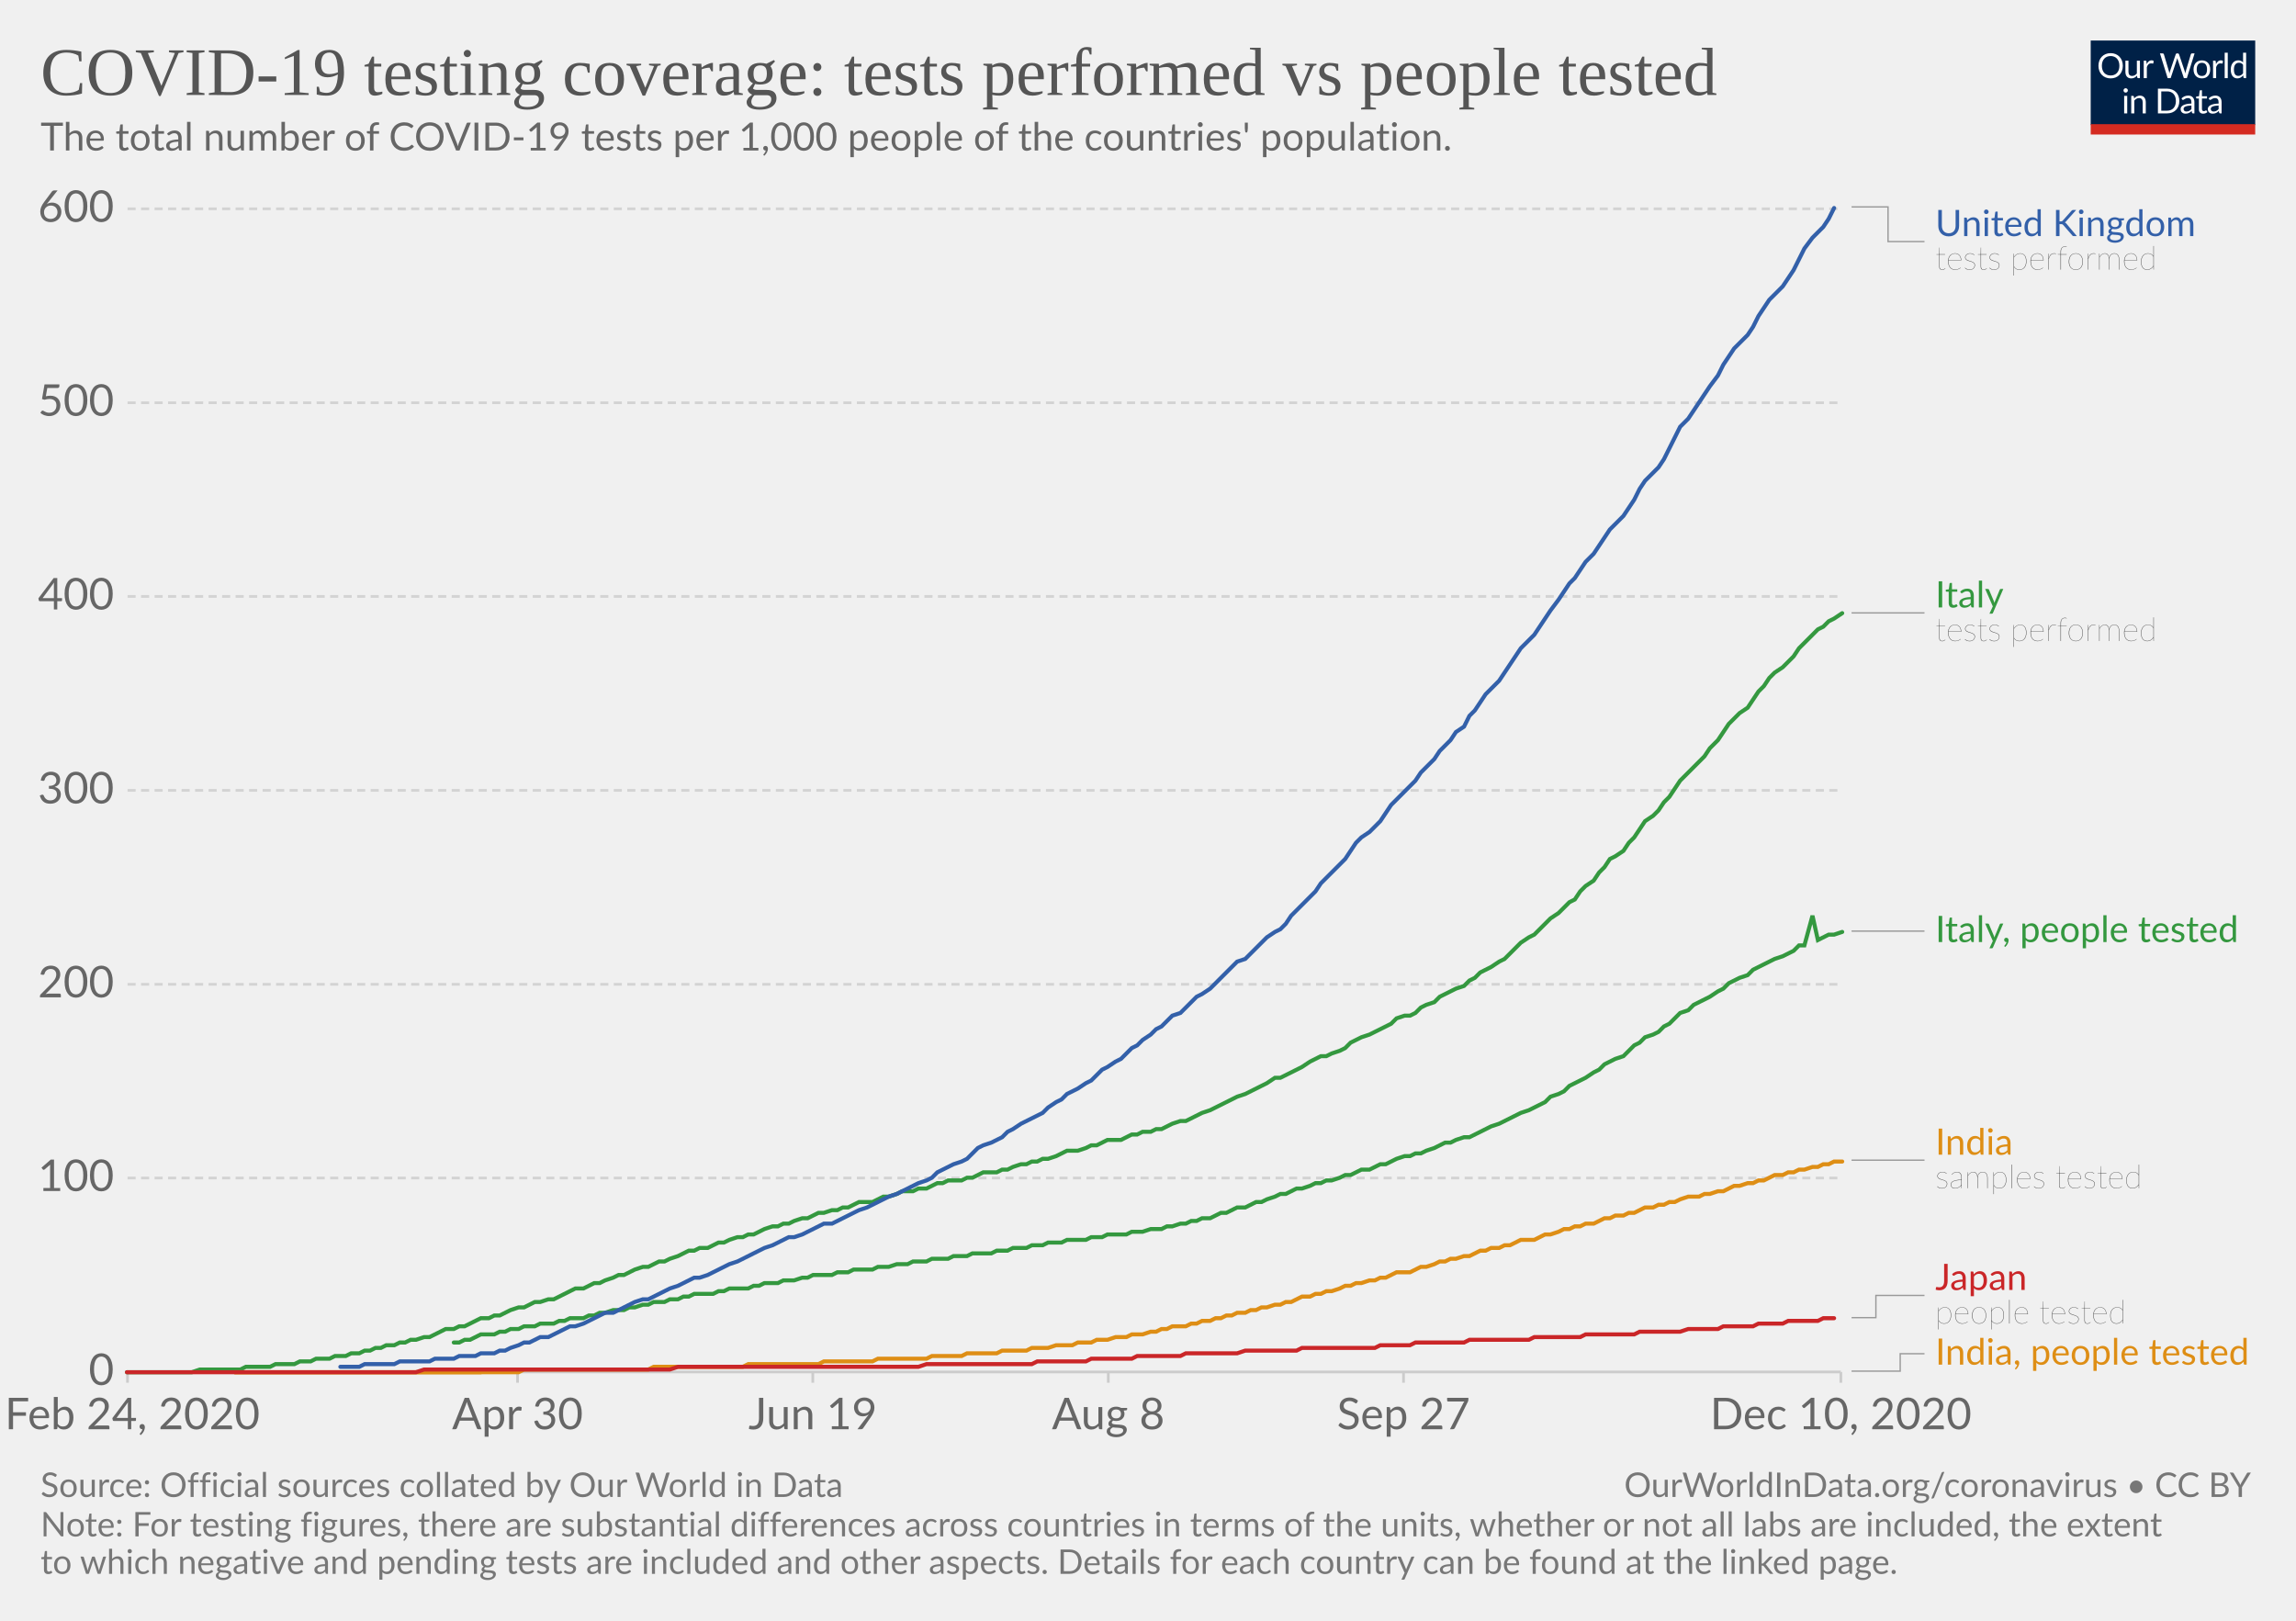
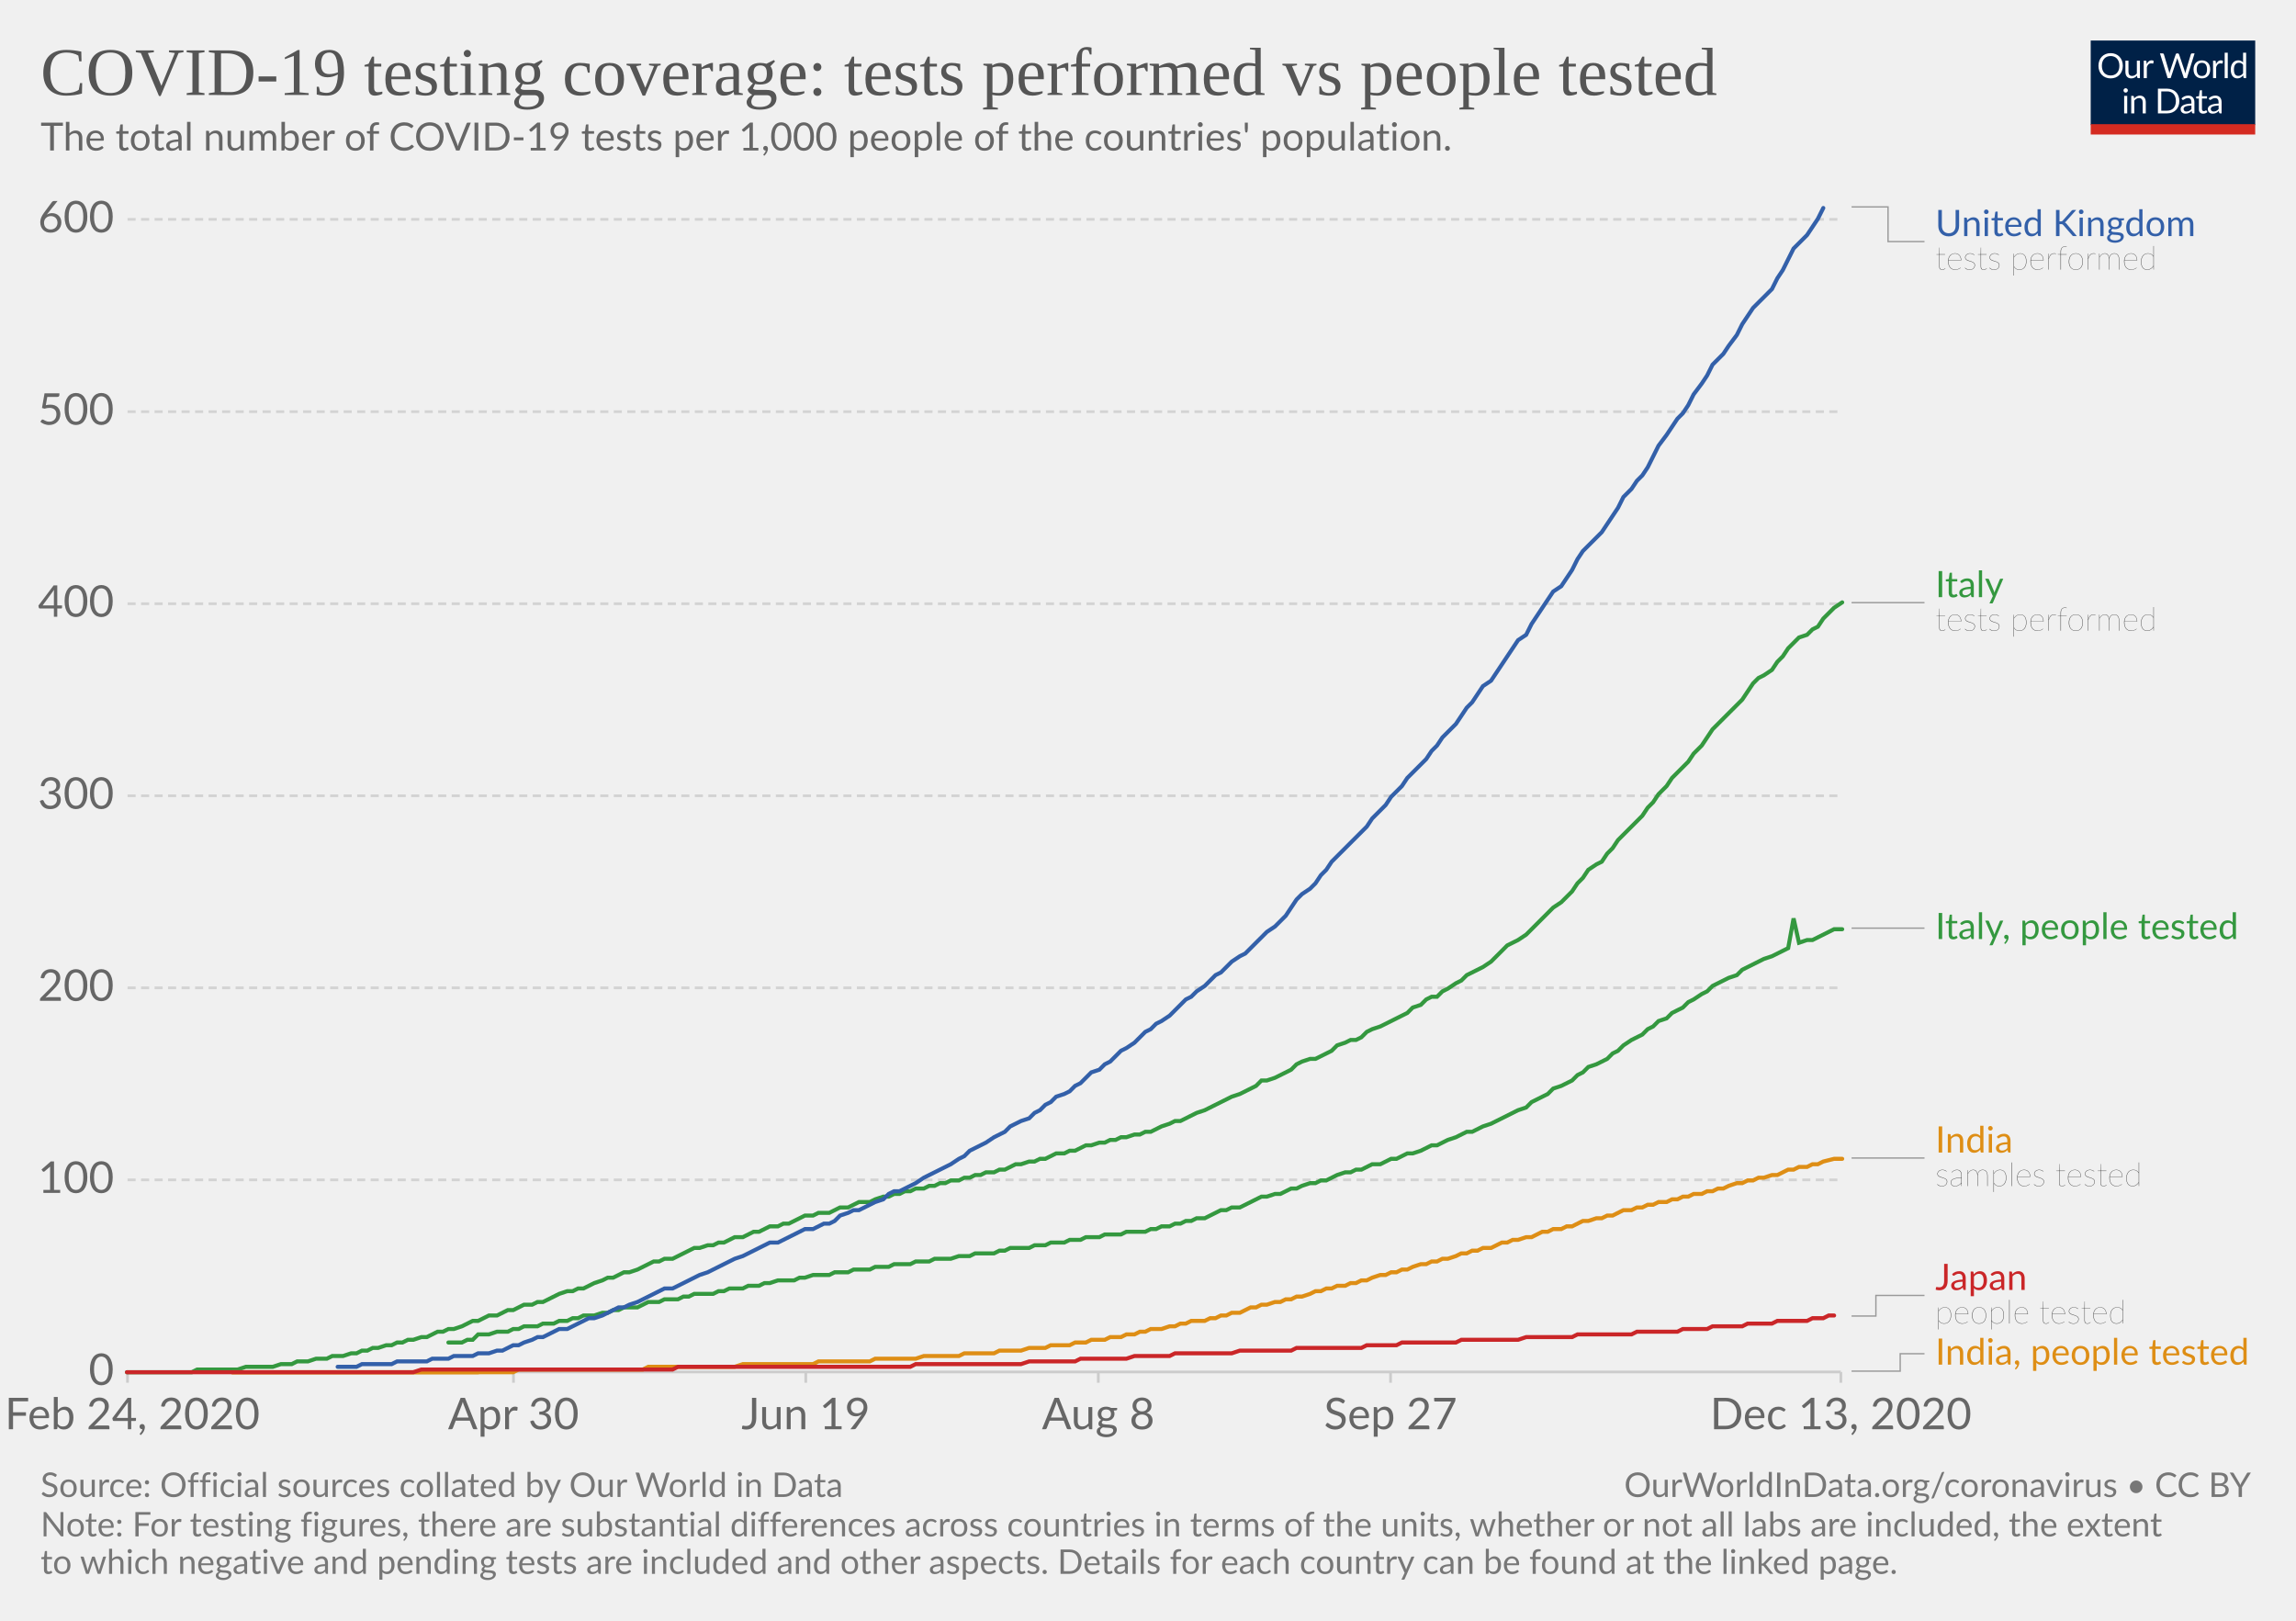
<svg xmlns="http://www.w3.org/2000/svg" version="1.1" style="background-color:#fff;-webkit-font-smoothing:antialiased" width="850" height="600" viewBox="0 0 850 600" font-family="Lato,'Helvetica Neue',Helvetica,Arial,sans-serif" font-size="18" text-rendering="optimizeLegibility">
  <g class="HeaderView">
    <g transform="matrix(.29 0 0 .29 774 15)">
      <svg width="210" height="120" viewBox="0 0 210 120" fill="none">
        <g clip-path="url(#clip0)">
          <path d="M0 0h210v107.89H0V0z" fill="#002147" />
          <path d="M40.98 32.25c0 2.36-.38 4.53-1.12 6.51a14.26 14.26 0 01-8.1 8.4c-1.9.78-4.02 1.17-6.34 1.17a16.6 16.6 0 01-6.33-1.17 14.31 14.31 0 01-8.08-8.4 18.29 18.29 0 01-1.12-6.51c0-2.36.38-4.53 1.12-6.5a14.32 14.32 0 018.07-8.44c1.92-.8 4.03-1.19 6.34-1.19 2.32 0 4.43.4 6.34 1.19 1.92.8 3.56 1.9 4.93 3.34a14.87 14.87 0 013.17 5.1 18.1 18.1 0 011.12 6.5zm-4.38 0c0-1.94-.26-3.68-.8-5.22a10.91 10.91 0 00-2.24-3.89 9.68 9.68 0 00-3.52-2.46 11.95 11.95 0 00-4.62-.86c-1.68 0-3.21.28-4.6.86a9.88 9.88 0 00-3.54 2.46 10.91 10.91 0 00-2.24 3.9c-.53 1.53-.8 3.27-.8 5.2 0 1.94.27 3.68.8 5.22a11.17 11.17 0 002.24 3.9 10.01 10.01 0 003.55 2.44c1.38.56 2.9.83 4.6.83 1.7 0 3.24-.27 4.61-.83a9.8 9.8 0 003.52-2.44 11.17 11.17 0 002.25-3.9c.53-1.54.8-3.28.8-5.21zm26.22-6.54V48H60.5c-.56 0-.9-.27-1.05-.81l-.31-2.4a12.45 12.45 0 01-3.26 2.6c-1.2.64-2.58.96-4.13.96-1.22 0-2.3-.2-3.24-.6a6.52 6.52 0 01-2.33-1.7 7.37 7.37 0 01-1.43-2.67c-.3-1.04-.46-2.2-.46-3.45V25.7h3.91v14.22c0 1.68.38 2.99 1.15 3.91.77.93 1.96 1.39 3.54 1.39 1.16 0 2.24-.27 3.23-.82a10.42 10.42 0 002.8-2.28V25.7h3.91zm8.61 4.47a9.94 9.94 0 012.6-3.56 5.64 5.64 0 013.76-1.3c.47 0 .92.05 1.34.15.44.1.83.27 1.17.49l-.3 2.92c-.09.37-.3.55-.66.55-.2 0-.5-.04-.9-.13a6.21 6.21 0 00-3.24.18c-.54.2-1.03.5-1.47.92-.42.4-.81.9-1.17 1.5-.33.58-.64 1.26-.92 2.02V48H67.7V25.71h2.25c.42 0 .72.08.88.25.16.16.27.44.33.83l.26 3.39zm61.16-13.7L122.75 48h-3.82l-7.99-24.05a21.95 21.95 0 01-.42-1.58 38.36 38.36 0 01-.44 1.58L102.05 48h-3.83L88.4 16.47h3.54c.38 0 .7.1.95.29.26.2.43.43.5.73l6.52 21.9c.1.4.2.83.28 1.28.1.46.2.94.29 1.46l.3-1.46c.12-.47.25-.9.38-1.27l7.41-21.91c.1-.25.26-.48.51-.69.27-.22.58-.33.95-.33h1.23c.38 0 .69.1.92.29.24.2.41.43.53.73l7.4 21.9a28.4 28.4 0 01.68 2.62 29.52 29.52 0 01.52-2.61l6.54-21.91c.07-.27.23-.5.48-.7.27-.21.58-.32.95-.32h3.32zm9.35 8.88c1.63 0 3.1.27 4.4.82a9.43 9.43 0 015.46 5.94c.5 1.4.74 2.98.74 4.73 0 1.76-.25 3.34-.74 4.75a9.43 9.43 0 01-5.46 5.92c-1.3.52-2.77.79-4.4.79-1.64 0-3.12-.27-4.44-.8a9.42 9.42 0 01-3.35-2.3c-.92-1-1.63-2.2-2.13-3.61-.49-1.41-.73-3-.73-4.75s.24-3.33.73-4.73c.5-1.43 1.2-2.64 2.13-3.63a9.4 9.4 0 013.35-2.31c1.32-.55 2.8-.82 4.44-.82zm0 19.89c2.2 0 3.84-.73 4.93-2.2 1.08-1.48 1.63-3.54 1.63-6.18 0-2.66-.55-4.72-1.63-6.2-1.09-1.49-2.73-2.23-4.93-2.23-1.12 0-2.09.2-2.93.57a5.7 5.7 0 00-2.06 1.65 7.5 7.5 0 00-1.24 2.67c-.26 1.04-.4 2.22-.4 3.54 0 2.64.55 4.7 1.64 6.18 1.1 1.47 2.76 2.2 4.99 2.2zm17.97-15.07a9.94 9.94 0 012.6-3.56 5.64 5.64 0 013.76-1.3c.47 0 .91.05 1.34.15.44.1.83.27 1.16.49l-.28 2.92c-.09.37-.31.55-.66.55-.2 0-.5-.04-.9-.13a6.2 6.2 0 00-3.24.18c-.54.2-1.03.5-1.47.92-.43.4-.82.9-1.17 1.5a13.1 13.1 0 00-.92 2.02V48h-3.94V25.71h2.24c.43 0 .72.08.88.25.17.16.28.44.33.83l.27 3.39zm15.04-14.59V48h-3.92V15.6h3.92zm19.55 15.43a6.22 6.22 0 00-2.38-2.05 6.7 6.7 0 00-2.86-.6c-2.07 0-3.66.75-4.77 2.23-1.12 1.48-1.68 3.6-1.68 6.33 0 1.46.13 2.7.38 3.74a7.29 7.29 0 001.1 2.56 4.35 4.35 0 001.78 1.45c.7.3 1.5.46 2.4.46 1.29 0 2.41-.3 3.36-.88a9.6 9.6 0 002.67-2.49V31.02zm3.91-15.43V48h-2.33c-.56 0-.9-.27-1.06-.81l-.35-2.71a12.13 12.13 0 01-3.25 2.77 8.28 8.28 0 01-4.23 1.06 7.31 7.31 0 01-6.14-2.9c-.73-.96-1.3-2.15-1.69-3.57a18.35 18.35 0 01.07-9.48 11.29 11.29 0 011.89-3.7 8.7 8.7 0 017.06-3.34 7.96 7.96 0 016.12 2.62V15.59h3.91zM46.61 70.71V93H42.7V70.71h3.91zm.84-7c0 .39-.08.75-.24 1.09a2.81 2.81 0 01-1.52 1.47 2.67 2.67 0 01-2.16 0 2.9 2.9 0 01-1.45-1.47 2.67 2.67 0 010-2.16c.15-.35.35-.65.6-.9.25-.27.53-.47.85-.62a2.67 2.67 0 012.16 0c.35.15.65.35.9.62.27.25.47.55.62.9.16.34.24.7.24 1.08zm7.97 10.24c.49-.54 1-1.04 1.54-1.48a9.85 9.85 0 013.66-1.84 8.96 8.96 0 015.43.35c.94.4 1.72.97 2.33 1.71a7.36 7.36 0 011.43 2.67c.32 1.04.49 2.19.49 3.45V93h-3.94V78.81c0-1.69-.4-3-1.17-3.92-.76-.93-1.93-1.4-3.5-1.4a6.6 6.6 0 00-3.25.83c-1 .56-1.92 1.31-2.77 2.27V93h-3.94V70.71h2.35c.56 0 .9.28 1.04.82l.3 2.42zm57.7 3.3c0 2.36-.37 4.5-1.11 6.44a14.3 14.3 0 01-3.17 4.98 14.1 14.1 0 01-4.93 3.2c-1.9.76-4.02 1.13-6.33 1.13H85.8V61.47h11.77c2.31 0 4.42.39 6.33 1.15a13.8 13.8 0 018.1 8.18 17.75 17.75 0 011.12 6.45zm-4.37 0c0-1.94-.26-3.67-.8-5.2a10.94 10.94 0 00-2.23-3.87 9.57 9.57 0 00-3.53-2.42 12.23 12.23 0 00-4.61-.83h-7.5v24.62h7.5c1.7 0 3.24-.28 4.61-.84a9.7 9.7 0 003.53-2.4 10.94 10.94 0 002.24-3.87c.53-1.53.8-3.26.8-5.2zm19.8 5.72c-1.8.06-3.34.2-4.62.44-1.26.22-2.3.51-3.1.88-.8.36-1.37.8-1.74 1.3-.35.5-.53 1.05-.53 1.67 0 .58.1 1.1.3 1.52a3 3 0 00.76 1.05c.34.27.73.46 1.17.6.45.11.94.17 1.45.17a7.28 7.28 0 003.5-.81 11.95 11.95 0 002.82-2.2v-4.62zm-12.65-9.11a12.73 12.73 0 013.98-2.66c1.43-.59 3-.88 4.73-.88 1.25 0 2.36.2 3.33.61a6.81 6.81 0 013.94 4.38c.33 1.04.5 2.19.5 3.43V93h-1.74a1.8 1.8 0 01-.88-.18c-.2-.13-.36-.38-.48-.74l-.44-2.12c-.59.55-1.16 1.03-1.72 1.46a9.48 9.48 0 01-3.74 1.7c-.69.15-1.46.23-2.3.23-.87 0-1.69-.12-2.45-.35a5.34 5.34 0 01-3.34-2.93 6.64 6.64 0 01-.49-2.64c0-.88.25-1.72.73-2.53a6.33 6.33 0 012.35-2.17c1.09-.63 2.5-1.15 4.25-1.54 1.75-.41 3.89-.65 6.42-.7v-1.75c0-1.73-.37-3.03-1.12-3.91-.75-.9-1.84-1.34-3.28-1.34-.97 0-1.78.12-2.44.37-.64.23-1.2.5-1.7.81l-1.23.82c-.33.23-.67.35-1 .35-.27 0-.5-.07-.69-.2a2.1 2.1 0 01-.48-.53l-.7-1.25zm27.67 19.5c-1.76 0-3.12-.5-4.07-1.48-.94-.98-1.41-2.4-1.41-4.25V74h-2.68a.9.9 0 01-.6-.2c-.16-.14-.24-.36-.24-.66v-1.56l3.65-.46.9-6.89a.9.9 0 01.29-.52.88.88 0 01.62-.22H142v7.67h6.44V74H142v13.38c0 .94.22 1.63.68 2.09.45.45 1.04.68 1.76.68a3.21 3.21 0 001.85-.53l.55-.35c.16-.12.3-.18.41-.18.2 0 .4.13.55.38l1.15 1.87a7.45 7.45 0 01-2.44 1.5c-.96.35-1.94.52-2.95.52zm19.68-10.4c-1.8.07-3.34.21-4.62.45-1.26.22-2.3.51-3.1.88-.8.36-1.37.8-1.74 1.3-.35.5-.53 1.05-.53 1.67 0 .58.1 1.1.3 1.52.18.42.44.77.76 1.05.34.27.73.46 1.17.6.45.11.94.17 1.45.17a7.3 7.3 0 003.5-.81 12.04 12.04 0 002.82-2.2v-4.62zm-12.65-9.1a12.72 12.72 0 013.99-2.66c1.42-.59 3-.88 4.72-.88 1.25 0 2.36.2 3.33.61a6.81 6.81 0 013.94 4.38c.33 1.04.5 2.19.5 3.43V93h-1.74a1.8 1.8 0 01-.88-.18c-.2-.13-.36-.38-.48-.74l-.44-2.12c-.59.55-1.16 1.03-1.72 1.46a9.48 9.48 0 01-3.74 1.7c-.69.15-1.46.23-2.3.23-.87 0-1.69-.12-2.45-.35a5.33 5.33 0 01-3.34-2.93 6.62 6.62 0 01-.49-2.64c0-.88.25-1.72.73-2.53a6.33 6.33 0 012.35-2.17c1.09-.63 2.5-1.15 4.25-1.54a31.2 31.2 0 016.42-.7v-1.75c0-1.73-.37-3.03-1.12-3.91-.75-.9-1.84-1.34-3.28-1.34-.97 0-1.78.12-2.44.37-.64.23-1.2.5-1.7.81-.46.3-.87.57-1.22.82-.34.23-.68.35-1.02.35-.26 0-.49-.07-.68-.2a1.88 1.88 0 01-.48-.53l-.7-1.25z" fill="#fff" />
          <path fill="#D42B21" d="M0 106.79h210V120H0z" />
        </g>
        <defs>
          <clipPath id="clip0">
            <path fill="#fff" d="M0 0h210v120H0z" />
          </clipPath>
        </defs>
      </svg>
    </g>
    <a href="https://ourworldindata.org/grapher/total-tests-per-thousand-people-vs-tests?time=2020-02-24..latest" target="_blank" rel="noopener" font-family="&quot;Playfair Display&quot;,Georgia,&quot;Times New Roman&quot;,serif">
      <text font-size="25.2" x="15" y="35.2" fill="#555">
        <tspan x="15" y="35.16">COVID-19 testing coverage: tests performed vs people tested</tspan>
      </text>
    </a>
    <text font-size="14.4" x="15" y="55.7" fill="#666">
      <tspan x="15" y="55.72">The total number of COVID-19 tests per 1,000 people of the countries' population.</tspan>
    </text>
  </g>
  <g class="LineChart">
    <defs>
      <clipPath id="a">
        <path d="M37.22 0h830v905h-830z" />
      </clipPath>
    </defs>
    <g class="DualAxisView">
      <g class="HorizontalAxis">
-         <path stroke="#ccc" d="M47.2 507.9v4M191.6 507.9v4M300.9 507.9v4M410.3 507.9v4M519.6 507.9v4M681.5 507.9v4" />
+         <path stroke="#ccc" d="M47.2 507.9v4M190.1 507.9v4M298.3 507.9v4M406.6 507.9v4M514.8 507.9v4M681.5 507.9v4" />
        <text x="49" y="529.1" fill="#666" text-anchor="middle" font-size="16.2">Feb 24, 2020</text>
-         <text x="191.6" y="529.1" fill="#666" text-anchor="middle" font-size="16.2">Apr 30</text>
-         <text x="300.9" y="529.1" fill="#666" text-anchor="middle" font-size="16.2">Jun 19</text>
-         <text x="410.3" y="529.1" fill="#666" text-anchor="middle" font-size="16.2">Aug 8</text>
-         <text x="519.6" y="529.1" fill="#666" text-anchor="middle" font-size="16.2">Sep 27</text>
-         <text x="681.5" y="529.1" fill="#666" text-anchor="middle" font-size="16.2">Dec 10, 2020</text>
+         <text x="190.1" y="529.1" fill="#666" text-anchor="middle" font-size="16.2">Apr 30</text>
+         <text x="298.3" y="529.1" fill="#666" text-anchor="middle" font-size="16.2">Jun 19</text>
+         <text x="406.6" y="529.1" fill="#666" text-anchor="middle" font-size="16.2">Aug 8</text>
+         <text x="514.8" y="529.1" fill="#666" text-anchor="middle" font-size="16.2">Sep 27</text>
+         <text x="681.5" y="529.1" fill="#666" text-anchor="middle" font-size="16.2">Dec 13, 2020</text>
      </g>
      <g class="VerticalAxis" fill="#666" dominant-baseline="middle" text-anchor="end" font-size="16.2">
        <text x="42.22" y="507.9">0</text>
-         <text x="42.22" y="436.1">100</text>
-         <text x="42.22" y="364.4">200</text>
-         <text x="42.22" y="292.6">300</text>
-         <text x="42.22" y="220.8">400</text>
-         <text x="42.22" y="149.1">500</text>
-         <text x="42.22" y="77.3">600</text>
+         <text x="42.22" y="436.8">100</text>
+         <text x="42.22" y="365.7">200</text>
+         <text x="42.22" y="294.6">300</text>
+         <text x="42.22" y="223.5">400</text>
+         <text x="42.22" y="152.4">500</text>
+         <text x="42.22" y="81.2">600</text>
      </g>
      <g class="AxisGridLines horizontalLines">
        <path stroke="#ccc" d="M47.22 507.9h634.25" />
-         <path stroke="#d3d3d3" stroke-dasharray="3,2" d="M47.22 436.1h634.25M47.22 364.4h634.25M47.22 292.6h634.25M47.22 220.8h634.25M47.22 149.1h634.25M47.22 77.3h634.25" />
+         <path stroke="#d3d3d3" stroke-dasharray="3,2" d="M47.22 436.8h634.25M47.22 365.7h634.25M47.22 294.6h634.25M47.22 223.5h634.25M47.22 152.4h634.25M47.22 81.2h634.25" />
      </g>
    </g>
    <g clip-path="url(#a)">
      <g class="LineLabels" cursor="default">
        <g class="legendMark">
          <g class="indicator">
            <path d="M685.47 76.6h13.5v12.83h13.5" stroke="#999" stroke-width=".5" fill="none" />
          </g>
          <text font-size="13.5" x="716.5" y="87.4" fill="#3360a9">
            <tspan x="716.47" y="87.4">United Kingdom</tspan>
          </text>
          <text font-size="12.15" x="716.5" y="99.8" fill="#333" class="textAnnotation" font-weight="lighter">
            <tspan x="716.47" y="99.82">tests performed</tspan>
          </text>
        </g>
        <g class="legendMark">
          <g class="indicator">
-             <path d="M685.47 226.9h13.5v0h13.5" stroke="#999" stroke-width=".5" fill="none" />
+             <path d="M685.47 223.1h13.5v0h13.5" stroke="#999" stroke-width=".5" fill="none" />
          </g>
-           <text font-size="13.5" x="716.5" y="224.9" fill="#34983f">
-             <tspan x="716.47" y="224.88">Italy</tspan>
+           <text font-size="13.5" x="716.5" y="221.1" fill="#34983f">
+             <tspan x="716.47" y="221.08">Italy</tspan>
          </text>
-           <text font-size="12.15" x="716.5" y="237.3" fill="#333" class="textAnnotation" font-weight="lighter">
-             <tspan x="716.47" y="237.3">tests performed</tspan>
+           <text font-size="12.15" x="716.5" y="233.5" fill="#333" class="textAnnotation" font-weight="lighter">
+             <tspan x="716.47" y="233.5">tests performed</tspan>
          </text>
        </g>
        <g class="legendMark">
          <g class="indicator">
-             <path d="M685.47 344.7h13.5v0h13.5" stroke="#999" stroke-width=".5" fill="none" />
+             <path d="M685.47 343.6h13.5v0h13.5" stroke="#999" stroke-width=".5" fill="none" />
          </g>
-           <text font-size="13.5" x="716.5" y="348.8" fill="#34983f">
-             <tspan x="716.47" y="348.75">Italy, people tested</tspan>
+           <text font-size="13.5" x="716.5" y="347.7" fill="#34983f">
+             <tspan x="716.47" y="347.65">Italy, people tested</tspan>
          </text>
        </g>
        <g class="legendMark">
          <g class="indicator">
-             <path d="M685.47 429.5h13.5v0h13.5" stroke="#999" stroke-width=".5" fill="none" />
+             <path d="M685.47 428.7h13.5v0h13.5" stroke="#999" stroke-width=".5" fill="none" />
          </g>
-           <text font-size="13.5" x="716.5" y="427.5" fill="#de8e15">
-             <tspan x="716.47" y="427.48">India</tspan>
+           <text font-size="13.5" x="716.5" y="426.7" fill="#de8e15">
+             <tspan x="716.47" y="426.68">India</tspan>
          </text>
-           <text font-size="12.15" x="716.5" y="439.9" fill="#333" class="textAnnotation" font-weight="lighter">
-             <tspan x="716.47" y="439.89">samples tested</tspan>
+           <text font-size="12.15" x="716.5" y="439.1" fill="#333" class="textAnnotation" font-weight="lighter">
+             <tspan x="716.47" y="439.09">samples tested</tspan>
          </text>
        </g>
        <g class="legendMark">
          <g class="indicator">
-             <path d="M685.47 487.8h9v-8.23h18" stroke="#999" stroke-width=".5" fill="none" />
+             <path d="M685.47 487.2h9v-7.63h18" stroke="#999" stroke-width=".5" fill="none" />
          </g>
-           <text font-size="13.5" x="716.5" y="477.5" fill="#ca2628">
+           <text font-size="13.5" x="716.5" y="477.6" fill="#ca2628">
            <tspan x="716.47" y="477.55">Japan</tspan>
          </text>
          <text font-size="12.15" x="716.5" y="490" fill="#333" class="textAnnotation" font-weight="lighter">
            <tspan x="716.47" y="489.97">people tested</tspan>
          </text>
        </g>
        <g class="legendMark">
          <g class="indicator">
            <path d="M685.47 507.6h18v-6.45h9" stroke="#999" stroke-width=".5" fill="none" />
          </g>
          <text font-size="13.5" x="716.5" y="505.2" fill="#de8e15">
            <tspan x="716.47" y="505.2">India, people tested</tspan>
          </text>
        </g>
      </g>
      <g class="Lines">
        <g class="key-India_0">
-           <path stroke="#de8e15" stroke-linecap="round" d="M87 508h105l2-1h46l2-1h33l2-1h26l2-1h18l2-1h18l2-1h11l2-1h11l2-1h9l2-1h6l3-1h6l2-1h5l2-1h4l3-1h4l2-1h4l3-1h2l2-1h2l2-1h5l2-1h2l2-1h3l2-1h2l2-1h2l2-1h3l2-1h2l2-1h2l3-1h2l2-1h2l2-1 2-1h3l2-1h2l2-1h2l3-1 2-1h2l2-1h2l3-1h2l2-1h2l2-1 2-1h5l2-1 2-1h2l3-1 2-1h2l2-1h2l3-1h2l2-1 2-1h2l2-1h3l2-1h2l2-1 2-1h5l2-1 2-1h2l3-1 2-1h2l2-1h2l2-1h3l2-1 2-1h2l2-1h3l2-1h2l2-1 2-1h3l2-1h2l2-1h2l2-1 3-1h4l2-1h2l3-1h2l2-1 2-1h2l3-1h2l2-1h2l2-1 2-1h3l2-1h2l2-1h2l3-1h2l2-1h2l2-1h3" fill="none" stroke-width="1.5" />
+           <path stroke="#de8e15" stroke-linecap="round" d="M86 508h104l2-1h46l2-1h32l3-1h26l2-1h19l2-1h15l3-1h13l2-1h11l2-1h8l3-1h6l2-1h7l2-1h4l2-1h5l2-1h4l2-1h3l2-1h2l2-1h4l3-1h2l2-1h2l2-1h5l2-1h2l2-1h2l2-1h3l2-1 2-1h2l2-1h2l3-1h2l2-1h2l2-1h2l3-1 2-1h2l2-1h2l2-1h3l2-1h2l2-1h2l2-1 3-1h2l2-1h2l2-1h2l2-1 3-1h2l2-1h2l2-1h2l3-1 2-1h2l2-1h2l2-1h3l2-1 2-1h2l2-1h2l3-1h2l2-1 2-1h2l2-1h3l2-1h2l2-1 2-1h2l3-1h2l2-1h2l2-1 2-1h3l2-1h2l2-1h2l2-1h3l2-1h2l2-1h2l2-1h3l2-1h2l2-1h2l2-1 3-1h2l2-1h2l2-1h2l3-1h2l2-1 2-1h2l2-1h3l2-1h2l2-1 4-1h3" fill="none" stroke-width="1.5" />
        </g>
        <g class="key-Italy_0">
-           <path stroke="#34983f" stroke-linecap="round" d="M47 508h24l3-1h15l2-1h9l2-1h7l2-1h4l2-1h5l2-1h4l2-1h3l2-1h2l2-1h2l2-1h3l2-1h2l2-1h2l3-1h2l2-1 2-1 2-1h3l2-1h2l2-1 2-1 2-1h3l2-1h2l2-1 2-1 3-1h2l2-1 2-1h2l3-1h2l2-1 2-1 2-1 2-1h3l2-1 2-1h2l2-1 3-1 2-1h2l2-1 2-1 3-1h2l2-1 2-1h2l2-1 3-1 2-1 2-1h2l2-1h3l2-1 2-1h2l2-1 3-1h2l2-1h2l2-1 2-1 3-1h2l2-1h2l2-1 3-1h2l2-1 2-1h2l3-1h2l2-1h2l2-1 2-1h5l2-1 2-1h2l3-1 2-1h4l2-1h3l2-1 2-1h2l2-1h5l2-1h2l2-1 2-1h5l2-1h2l2-1 3-1h2l2-1h2l2-1h2l3-1 2-1 2-1h4l3-1 2-1h2l2-1 2-1h5l2-1 2-1h2l2-1h3l2-1h2l2-1 2-1 3-1h2l2-1 2-1 2-1 3-1 2-1 2-1 2-1 2-1 2-1 3-1 2-1 2-1 2-1 2-1 3-2h2l2-1 2-1 2-1 2-1 3-2 2-1 2-1h2l2-1 3-1 2-1 2-2 2-1 2-1 3-1 2-1 2-1 2-1 2-1 2-2 3-1h2l2-1 2-2 2-1 3-1 2-2 2-1 2-1 2-1 3-1 2-2 2-1 2-2 2-1 2-1 3-2 2-1 2-2 2-2 2-2 3-2 2-1 2-2 2-2 2-2 3-2 2-2 2-2 2-1 2-3 2-2 3-2 2-3 2-2 2-3 2-1 3-2 2-3 2-2 2-3 2-3 3-2 2-2 2-3 2-2 2-3 2-3 3-3 2-2 2-2 2-2 2-3 3-3 2-3 2-3 2-2 2-2 3-2 2-3 2-3 2-2 2-3 2-2 3-2 2-2 2-2 2-3 2-2 3-3 2-2 2-1 2-2 2-1 3-2" fill="none" stroke-width="1.5" />
+           <path stroke="#34983f" stroke-linecap="round" d="M47 508h24l2-1h15l3-1h10l3-1h4l2-1h4l3-1h4l2-1h4l3-1h2l2-1h2l2-1h2l3-1h2l2-1h2l2-1h2l3-1h2l2-1 2-1h2l2-1h2l3-1 2-1 2-1h2l2-1 2-1h3l2-1 2-1h2l2-1 2-1h3l2-1h2l2-1 2-1 2-1 3-1h2l2-1h2l2-1 2-1 3-1 2-1h2l2-1 2-1h2l3-1 2-1 2-1 2-1h2l2-1h3l2-1 2-1 2-1 2-1h2l3-1h2l2-1h2l2-1 2-1h3l2-1 2-1h2l2-1 2-1h3l2-1h2l2-1 2-1 2-1h3l2-1h4l2-1 2-1h3l2-1 2-1h4l2-1 3-1h2l2-1h2l2-1h2l2-1h3l2-1h2l2-1h2l2-1h3l2-1h2l2-1h2l2-1h3l2-1h2l2-1 2-1h2l3-1h2l2-1h2l2-1 2-1h3l2-1h2l2-1 2-1h2l3-1h2l2-1h2l2-1h2l3-1h2l2-1h2l2-1 2-1 3-1 2-1h2l2-1 2-1 2-1 3-1 2-1 2-1 2-1 2-1 2-1 3-1 2-1 2-1 2-1 2-2h2l3-1 2-1 2-1 2-1 2-2 2-1 3-1h2l2-1 2-1 2-1 2-2 3-1 2-1h2l2-1 2-2 2-1 3-1 2-1 2-1 2-1 2-1 2-1 2-2 3-1 2-2 2-1h2l2-2 2-1 3-2 2-1 2-2 2-1 2-1 2-1 3-2 2-2 2-2 2-2 2-1 2-1 3-2 2-2 2-2 2-2 2-2 2-2 3-2 2-2 2-2 2-3 2-2 2-3 3-2 2-1 2-3 2-2 2-3 2-2 3-3 2-2 2-2 2-3 2-2 2-3 3-3 2-3 2-2 2-2 2-2 2-3 3-3 2-3 2-3 2-2 2-2 2-2 3-3 2-2 2-3 2-3 2-2 2-1 3-2 2-3 2-2 2-3 2-2 2-2 3-1 2-2 2-1 2-3 2-2 2-2 3-2" fill="none" stroke-width="1.5" />
        </g>
        <g class="key-India__002c-people-tested_0">
-           <path stroke="#de8e15" stroke-linecap="round" d="M87 508h91" fill="none" stroke-width="1.5" />
+           <path stroke="#de8e15" stroke-linecap="round" d="M86 508h91" fill="none" stroke-width="1.5" />
        </g>
        <g class="key-Italy__002c-people-tested_0">
-           <path stroke="#34983f" stroke-linecap="round" d="M168 497h2l2-1h2l2-1 2-1h5l2-1h2l2-1h3l2-1h4l2-1h5l2-1h2l2-1h5l2-1h2l2-1h2l3-1h4l2-1h2l3-1h2l2-1h4l2-1h3l2-1h2l2-1h7l2-1h2l2-1h7l2-1h2l2-1h5l2-1h4l3-1h2l2-1h7l2-1h4l2-1h7l2-1h4l3-1h4l2-1h5l2-1h6l2-1h5l2-1h7l2-1h4l2-1h5l2-1h4l2-1h5l2-1h7l2-1h4l2-1h7l2-1h4l3-1h4l2-1h2l3-1h2l2-1h2l2-1h3l2-1 2-1h2l2-1 2-1h3l2-1 2-1h2l2-1 3-1 2-1h2l2-1 2-1h2l3-1 2-1h2l2-1h2l3-1 2-1h2l2-1 2-1h3l2-1 2-1h2l2-1 2-1 3-1h2l2-1h2l2-1 3-1 2-1 2-1h2l2-1 3-1h2l2-1 2-1 2-1 2-1 3-1 2-1 2-1 2-1 2-1 3-1 2-1 2-1 2-1 2-2 3-1 2-1 2-2 2-1 2-1 2-1 3-2 2-1 2-2 2-1 2-1 3-1 2-2 2-2 2-1 2-2 3-1 2-1 2-2 2-1 2-2 2-2 3-1 2-2 2-1 2-1 2-1 3-2 2-1 2-2 2-1 2-1 3-1 2-2 2-1 2-1 2-1 2-1 3-1 2-1 2-1 2-2h2l3-11 2 9 2-1 2-1h2l3-1" fill="none" stroke-width="1.5" />
+           <path stroke="#34983f" stroke-linecap="round" d="M166 497h5l2-1h2l2-2h4l3-1h4l2-1h2l2-1h5l2-1h4l2-1h3l2-1h2l2-1h4l3-1h2l2-1h2l2-1h5l2-1 2-1h4l2-1h5l2-1h2l2-1h7l2-1h2l2-1h5l2-1h4l2-1h2l3-1h6l2-1h2l3-1h6l2-1h5l2-1h6l2-1h5l2-1h6l2-1h5l2-1h6l3-1h4l2-1h7l2-1h2l2-1h7l2-1h4l2-1h5l2-1h4l2-1h5l2-1h6l2-1h7l2-1h2l2-1h3l2-1h2l2-1h2l2-1h3l2-1 2-1 2-1h2l2-1h3l2-1 2-1 2-1 2-1h2l3-1h2l2-1 2-1h2l2-1 3-1h2l2-1h2l2-1 2-1 3-1h2l2-1h2l2-1 2-1h3l2-1 2-1h2l2-1 2-1h2l3-1 2-1 2-1h2l2-1 2-1 3-1 2-1 2-1h2l2-1 2-1 3-1 2-1 2-1 2-1 2-1 2-1 3-1 2-2 2-1 2-1 2-1 2-2 3-1 2-1 2-1 2-2 2-1 2-2 3-1 2-1 2-1 2-2 2-1 2-2 3-2 2-1 2-1 2-2 2-1 2-2 3-1 2-2 2-1 2-1 2-2 2-1 3-2 2-1 2-2 2-1 2-1 2-1 3-1 2-2 2-1 2-1 2-1 2-1 3-1 2-1 2-1 2-1 2-11 2 9 3-1h2l2-1 2-1 2-1 2-1h3" fill="none" stroke-width="1.5" />
        </g>
        <g class="key-United-Kingdom_0">
-           <path stroke="#3360a9" stroke-linecap="round" d="M126 506h7l2-1h11l2-1h11l2-1h7l2-1h6l2-1h5l2-1h2l2-1 3-1 2-1h2l2-1 2-1h3l2-1 2-1 2-1 2-1h2l3-1 2-1 2-1 2-1 2-1h3l2-1 2-1 2-1 2-1 3-1h2l2-1 2-1 2-1 2-1 3-1 2-1 2-1 2-1h2l3-1 2-1 2-1 2-1 2-1 3-1 2-1 2-1 2-1 2-1 2-1 3-1 2-1 2-1 2-1h2l3-1 2-1 2-1 2-1 2-1h3l2-1 2-1 2-1 2-1 2-1 3-1 2-1 2-1 2-1 2-1 3-1 2-1 2-1 2-1 2-1 3-1 2-1 2-2 2-1 2-1 2-1 3-1 2-1 2-2 2-2 2-1 3-1 2-1 2-1 2-2 2-1 3-2 2-1 2-1 2-1 2-1 2-2 3-2 2-1 2-2 2-1 2-1 3-2 2-1 2-2 2-2 2-1 3-2 2-1 2-2 2-2 2-1 2-2 3-2 2-2 2-1 2-2 2-2 3-1 2-2 2-2 2-2 2-1 3-2 2-2 2-2 2-2 2-2 2-2 3-1 2-2 2-2 2-2 2-2 3-2 2-1 2-2 2-3 2-2 2-2 3-3 2-2 2-3 2-2 2-2 3-3 2-2 2-3 2-3 2-2 3-2 2-2 2-2 2-3 2-3 2-2 3-3 2-2 2-2 2-3 2-2 3-3 2-3 2-2 2-2 2-3 3-2 2-4 2-2 2-3 2-3 2-2 3-3 2-3 2-3 2-3 2-3 3-3 2-2 2-3 2-3 2-3 3-4 2-3 2-3 2-2 2-3 2-3 3-3 2-3 2-3 2-3 2-2 3-3 2-3 2-3 2-4 2-3 3-3 2-2 2-3 2-4 2-4 2-4 3-3 2-3 2-3 2-3 2-3 3-4 2-4 2-3 2-3 2-2 3-3 2-3 2-4 2-3 2-3 2-2 3-3 2-3 2-3 2-4 2-4 3-4 2-2 2-2 2-3 2-4" fill="none" stroke-width="1.5" />
+           <path stroke="#3360a9" stroke-linecap="round" d="M125 506h7l2-1h11l2-1h11l2-1h6l2-1h7l2-1h4l3-1h2l2-1 2-1h2l2-1 3-1 2-1h2l2-1 2-1 2-1h3l2-1 2-1 2-1 2-1h2l3-1 2-1 2-1 2-1h2l2-1 3-1 2-1 2-1 2-1 2-1 2-1h3l2-1 2-1 2-1 2-1 2-1 3-1 2-1 2-1 2-1 2-1 2-1 3-1 2-1 2-1 2-1 2-1 2-1h3l2-1 2-1 2-1 2-1 2-1h3l2-1 2-1h2l2-1 2-2 3-1 2-1h2l2-1 2-1 2-1 3-1 2-2 2-1h2l2-1 2-1 2-1 3-2 2-1 2-1 2-1 2-1 2-1 3-2 2-1 2-2 2-1 2-1 2-1 3-2 2-1 2-1 2-2 2-1 2-1 3-1 2-2 2-1 2-2 2-1 2-2 3-1 2-1 2-2 2-1 2-2 2-2 3-1 2-2 2-1 2-2 2-2 2-1 3-2 2-2 2-2 2-1 2-2 2-1 3-2 2-2 2-2 2-2 2-1 2-2 3-2 2-2 2-2 2-1 2-2 2-2 3-2 2-1 2-2 2-2 2-2 2-2 3-2 2-2 2-2 2-3 2-3 2-2 3-2 2-2 2-3 2-2 2-3 2-2 3-3 2-2 2-2 2-2 2-2 2-3 3-3 2-2 2-3 2-2 2-2 2-3 2-2 3-3 2-2 2-3 2-2 2-3 2-2 3-3 2-3 2-3 2-2 2-3 2-3 3-2 2-3 2-3 2-3 2-3 2-3 3-2 2-4 2-3 2-3 2-3 2-3 3-2 2-3 2-3 2-4 2-3 2-2 3-3 2-2 2-3 2-3 2-3 2-4 3-3 2-3 2-2 2-3 2-4 2-4 3-4 2-3 2-3 2-2 2-3 2-4 3-4 2-3 2-4 2-2 2-2 2-3 3-4 2-4 2-3 2-3 2-2 2-2 3-3 2-4 2-3 2-4 2-4 2-2 3-3 2-3 2-3 2-4" fill="none" stroke-width="1.5" />
        </g>
        <g class="key-Japan_0">
-           <path stroke="#ca2628" stroke-linecap="round" d="M47 508h107l3-1h91l3-1h89l3-1h39l2-1h18l2-1h15l2-1h16l2-1h19l3-1h19l2-1h27l2-1h11l2-1h18l2-1h22l2-1h17l2-1h18l2-1h15l3-1h11l2-1h11l2-1h9l2-1h11l2-1h4" fill="none" stroke-width="1.5" />
+           <path stroke="#ca2628" stroke-linecap="round" d="M47 508h106l3-1h93l2-1h86l2-1h39l3-1h17l2-1h17l3-1h13l2-1h21l3-1h19l2-1h24l2-1h11l2-1h20l2-1h21l3-1h17l2-1h20l2-1h15l2-1h9l2-1h11l2-1h9l2-1h11l2-1h4l2-1h2" fill="none" stroke-width="1.5" />
        </g>
      </g>
    </g>
  </g>
  <g class="SourcesFooter" fill="#777">
    <g class="clickable" fill="#777">
      <text font-size="12.6" x="15" y="554.2">
        <tspan x="15" y="554.18">Source: Official sources collated by Our World in Data</tspan>
      </text>
    </g>
    <text font-size="12.6" x="15" y="568.8">
      <tspan x="15" y="568.78">Note: For testing figures, there are substantial differences across countries in terms of the units, whether or not all labs are included, the extent</tspan>
      <tspan x="15" y="582.64">to which negative and pending tests are included and other aspects. Details for each country can be found at the linked page.</tspan>
    </text>
    <text font-size="12.6" x="601.3" y="554.2">
      <tspan x="601.27" y="554.18">
        <a target="_blank" href="https://ourworldindata.org/coronavirus" fill="#777">OurWorldInData.org/coronavirus</a> • <a class="cclogo" href="http://creativecommons.org/licenses/by/4.0/deed.en_US" target="_blank" fill="#777">CC BY</a>
      </tspan>
    </text>
  </g>
</svg>
